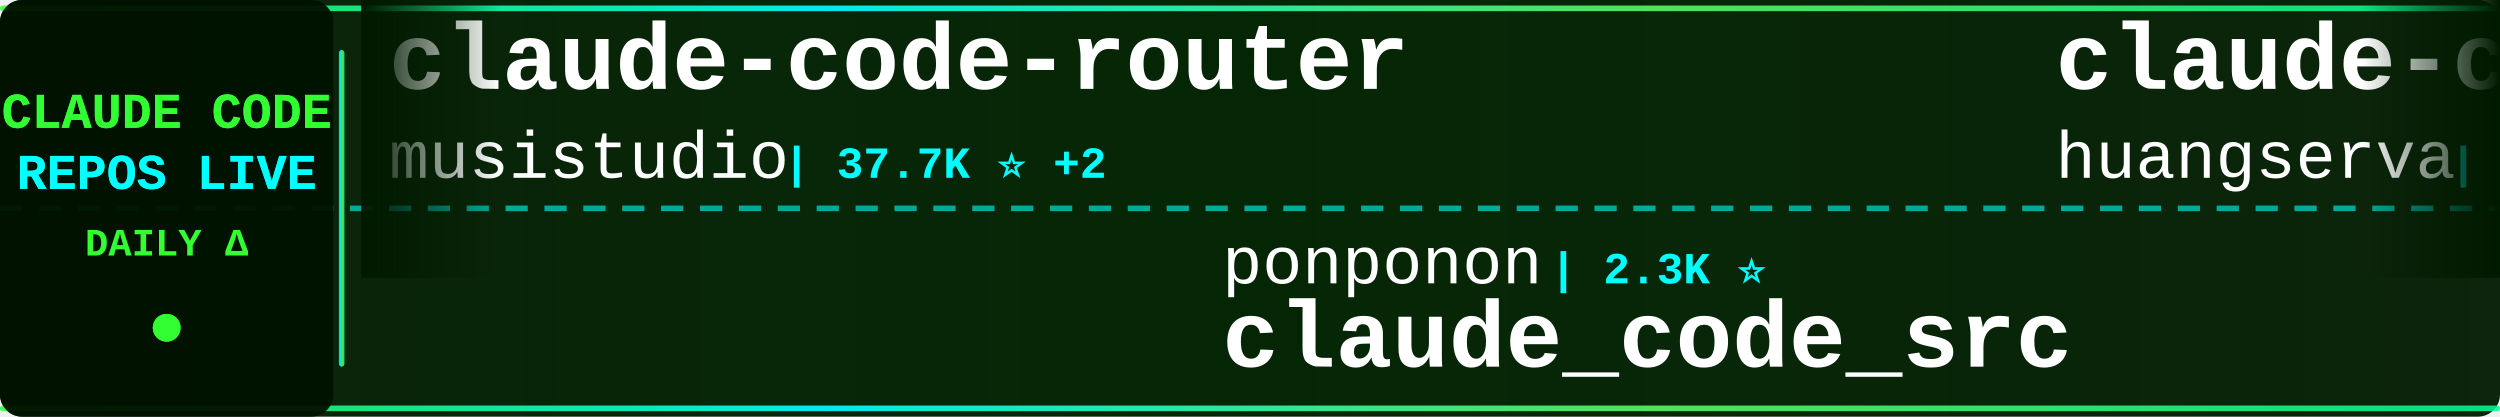
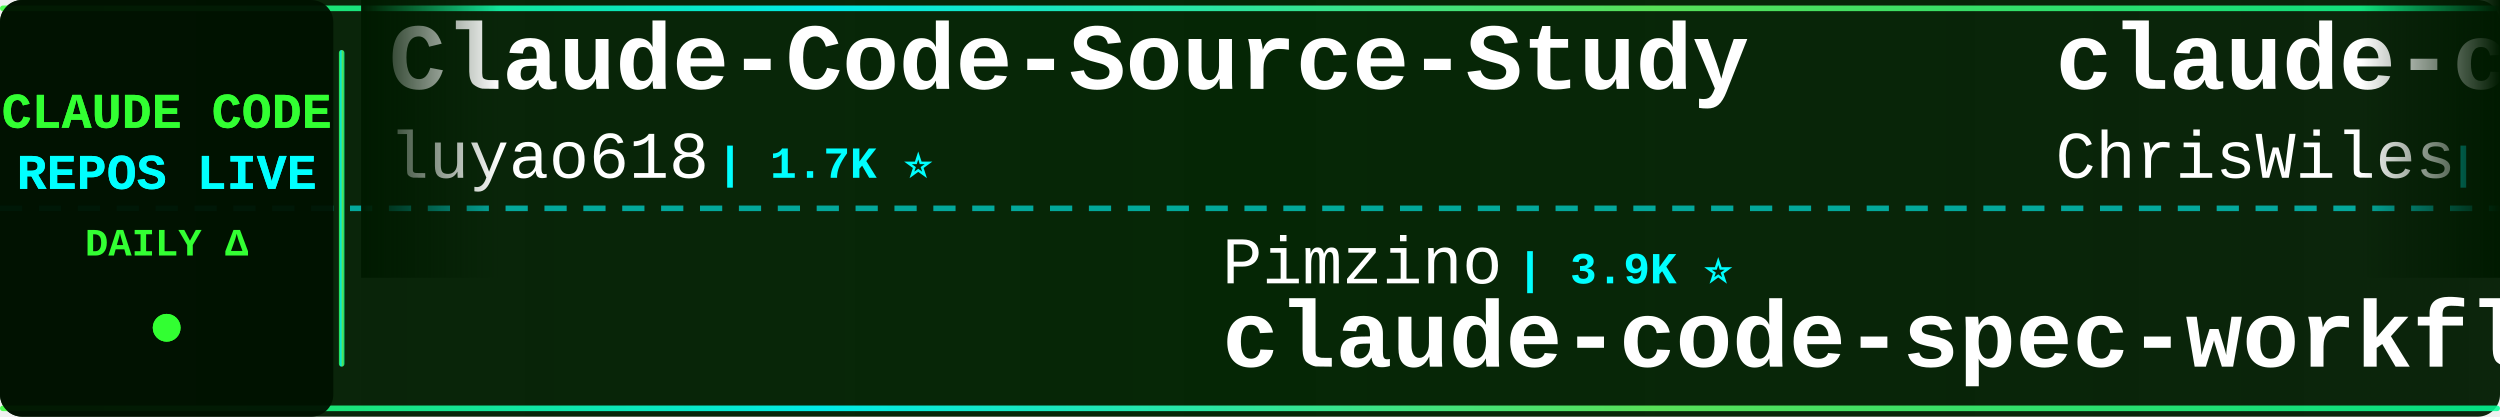
<svg xmlns="http://www.w3.org/2000/svg" width="900" height="150">
  <defs>
    <linearGradient id="tickerBg" x1="0%" y1="0%" x2="100%" y2="0%">
      <stop offset="0%" style="stop-color:#001a00;stop-opacity:0.95" />
      <stop offset="50%" style="stop-color:#002200;stop-opacity:0.98" />
      <stop offset="100%" style="stop-color:#001a00;stop-opacity:0.95" />
    </linearGradient>
    <linearGradient id="borderGrad" x1="0%" y1="0%" x2="100%" y2="0%">
      <stop offset="0%" style="stop-color:#33ff33;stop-opacity:0.85">
        <animate attributeName="stop-opacity" values="0.85;1;0.85" dur="2s" repeatCount="indefinite" />
      </stop>
      <stop offset="33%" style="stop-color:#00ffff;stop-opacity:0.9">
        <animate attributeName="stop-opacity" values="0.9;1;0.9" dur="2.2s" repeatCount="indefinite" />
      </stop>
      <stop offset="66%" style="stop-color:#66ff66;stop-opacity:0.85">
        <animate attributeName="stop-opacity" values="0.85;1;0.85" dur="1.8s" repeatCount="indefinite" />
      </stop>
      <stop offset="100%" style="stop-color:#00ff99;stop-opacity:0.85">
        <animate attributeName="stop-opacity" values="0.85;1;0.85" dur="2s" repeatCount="indefinite" />
      </stop>
    </linearGradient>
    <filter id="textGlow">
      <feGaussianBlur stdDeviation="0.1" result="coloredBlur" />
      <feMerge>
        <feMergeNode in="coloredBlur" />
        <feMergeNode in="SourceGraphic" />
      </feMerge>
    </filter>
    <filter id="metricGlow">
      <feGaussianBlur stdDeviation="0.2" result="coloredBlur" />
      <feMerge>
        <feMergeNode in="coloredBlur" />
        <feMergeNode in="SourceGraphic" />
      </feMerge>
    </filter>
    <linearGradient id="leftFade" x1="0%" y1="0%" x2="100%" y2="0%">
      <stop offset="0%" style="stop-color:#001a00;stop-opacity:1" />
      <stop offset="100%" style="stop-color:#001a00;stop-opacity:0" />
    </linearGradient>
    <linearGradient id="rightFade" x1="0%" y1="0%" x2="100%" y2="0%">
      <stop offset="0%" style="stop-color:#001a00;stop-opacity:0" />
      <stop offset="100%" style="stop-color:#001a00;stop-opacity:1" />
    </linearGradient>
  </defs>
  <rect width="900" height="150" fill="url(#tickerBg)" rx="8" />
  <rect x="0" y="2" width="900" height="2" fill="url(#borderGrad)" rx="1" />
  <rect x="0" y="146" width="900" height="2" fill="url(#borderGrad)" rx="1" />
  <line x1="0" y1="75" x2="900" y2="75" stroke="#00ffff" stroke-width="2" stroke-dasharray="8 6" opacity="0.6" />
  <rect x="0" y="0" width="120" height="150" fill="#001100" opacity="0.95" rx="8" />
  <text x="60" y="46" font-family="'Courier New', monospace" font-size="18" font-weight="bold" fill="#33ff33" text-anchor="middle" filter="url(#textGlow)">
    CLAUDE CODE
  </text>
  <text x="60" y="68" font-family="'Courier New', monospace" font-size="18" font-weight="bold" fill="#00ffff" text-anchor="middle" filter="url(#textGlow)">
    REPOS LIVE
  </text>
  <text x="60" y="92" font-family="'Courier New', monospace" font-size="14" font-weight="bold" fill="#33ff33" text-anchor="middle">
    DAILY Δ
  </text>
  <circle cx="60" cy="118" r="5" fill="#33ff33" filter="url(#metricGlow)">
    <animate attributeName="r" values="4;6;4" dur="1.5s" repeatCount="indefinite" />
    <animate attributeName="opacity" values="0.6;1;0.6" dur="1.5s" repeatCount="indefinite" />
  </circle>
  <rect x="122" y="18" width="2" height="114" fill="url(#borderGrad)" rx="1" />
  <clipPath id="tickerClip">
    <rect x="130" y="0" width="770" height="150" />
  </clipPath>
  <g clip-path="url(#tickerClip)">
    <g id="tickerItems">
      <animateTransform attributeName="transform" attributeType="XML" type="translate" from="0 0" to="-3000 0" dur="54s" repeatCount="indefinite" />
      <g transform="translate(0, 0)">
-         <text x="140" y="32" font-family="'Courier New', monospace" font-size="34" font-weight="bold" fill="#ffffff">claude-code-router</text>
-         <text x="140" y="64" font-family="'Courier New', monospace" font-size="24" font-weight="normal" fill="#ffffff" opacity="1.0">musistudio</text>
-         <text x="282" y="64" font-family="'Courier New', monospace" font-size="16" font-weight="bold" fill="#00ffff"> | 37.7K ⭐ +2</text>
+         <text x="140" y="32" font-family="'Courier New', monospace" font-size="34" font-weight="bold" fill="#ffffff">Claude-Code-Source-Study</text>
+         <text x="140" y="64" font-family="'Courier New', monospace" font-size="24" font-weight="normal" fill="#ffffff" opacity="1.0">luyao618</text>
+         <text x="258" y="64" font-family="'Courier New', monospace" font-size="16" font-weight="bold" fill="#00ffff"> | 1.7K ⭐</text>
      </g>
      <g transform="translate(300, 0)">
-         <text x="140" y="102" font-family="'Courier New', monospace" font-size="24" font-weight="normal" fill="#ffffff" opacity="1.0">ponponon</text>
-         <text x="258" y="102" font-family="'Courier New', monospace" font-size="16" font-weight="bold" fill="#00ffff"> | 2.3K ⭐</text>
-         <text x="140" y="132" font-family="'Courier New', monospace" font-size="34" font-weight="bold" fill="#ffffff">claude_code_src</text>
+         <text x="140" y="102" font-family="'Courier New', monospace" font-size="24" font-weight="normal" fill="#ffffff" opacity="1.0">Pimzino</text>
+         <text x="246" y="102" font-family="'Courier New', monospace" font-size="16" font-weight="bold" fill="#00ffff"> | 3.9K ⭐</text>
+         <text x="140" y="132" font-family="'Courier New', monospace" font-size="34" font-weight="bold" fill="#ffffff">claude-code-spec-workflo...</text>
      </g>
      <g transform="translate(600, 0)">
-         <text x="140" y="32" font-family="'Courier New', monospace" font-size="34" font-weight="bold" fill="#ffffff">claude-code-cli</text>
-         <text x="140" y="64" font-family="'Courier New', monospace" font-size="24" font-weight="normal" fill="#ffffff" opacity="1.0">huangserva</text>
-         <text x="282" y="64" font-family="'Courier New', monospace" font-size="16" font-weight="bold" fill="#00ffff"> | 629 ⭐</text>
+         <text x="140" y="32" font-family="'Courier New', monospace" font-size="34" font-weight="bold" fill="#ffffff">claude-code-showcase</text>
+         <text x="140" y="64" font-family="'Courier New', monospace" font-size="24" font-weight="normal" fill="#ffffff" opacity="1.0">ChrisWiles</text>
+         <text x="282" y="64" font-family="'Courier New', monospace" font-size="16" font-weight="bold" fill="#00ffff"> | 6.1K ⭐ -1</text>
      </g>
      <g transform="translate(900, 0)">
-         <text x="140" y="102" font-family="'Courier New', monospace" font-size="24" font-weight="normal" fill="#ffffff" opacity="1.0">sugyan</text>
-         <text x="234" y="102" font-family="'Courier New', monospace" font-size="16" font-weight="bold" fill="#00ffff"> | 1.1K ⭐</text>
-         <text x="140" y="132" font-family="'Courier New', monospace" font-size="34" font-weight="bold" fill="#ffffff">claude-code-webui</text>
+         <text x="140" y="102" font-family="'Courier New', monospace" font-size="24" font-weight="normal" fill="#ffffff" opacity="1.0">nicedreamzapp</text>
+         <text x="318" y="102" font-family="'Courier New', monospace" font-size="16" font-weight="bold" fill="#00ffff"> | 3.4K ⭐ +1</text>
+         <text x="140" y="132" font-family="'Courier New', monospace" font-size="34" font-weight="bold" fill="#ffffff">claude-code-local</text>
      </g>
      <g transform="translate(1200, 0)">
-         <text x="140" y="32" font-family="'Courier New', monospace" font-size="34" font-weight="bold" fill="#ffffff">claude-code-from-scratch</text>
-         <text x="140" y="64" font-family="'Courier New', monospace" font-size="24" font-weight="normal" fill="#ffffff" opacity="1.0">Windy3f3f3f3f</text>
-         <text x="318" y="64" font-family="'Courier New', monospace" font-size="16" font-weight="bold" fill="#00ffff"> | 2.8K ⭐</text>
+         <text x="140" y="32" font-family="'Courier New', monospace" font-size="34" font-weight="bold" fill="#ffffff">claude-code-from-source</text>
+         <text x="140" y="64" font-family="'Courier New', monospace" font-size="24" font-weight="normal" fill="#ffffff" opacity="1.0">alejandrobalderas</text>
+         <text x="366" y="64" font-family="'Courier New', monospace" font-size="16" font-weight="bold" fill="#00ffff"> | 3.0K ⭐</text>
      </g>
      <g transform="translate(1500, 0)">
-         <text x="140" y="102" font-family="'Courier New', monospace" font-size="24" font-weight="normal" fill="#ffffff" opacity="1.0">Yeachan-Heo</text>
-         <text x="294" y="102" font-family="'Courier New', monospace" font-size="16" font-weight="bold" fill="#00ffff"> | 40.0K ⭐ +9</text>
-         <text x="140" y="132" font-family="'Courier New', monospace" font-size="34" font-weight="bold" fill="#ffffff">oh-my-claudecode</text>
+         <text x="140" y="102" font-family="'Courier New', monospace" font-size="24" font-weight="normal" fill="#ffffff" opacity="1.0">Windy3f3f3f3f</text>
+         <text x="318" y="102" font-family="'Courier New', monospace" font-size="16" font-weight="bold" fill="#00ffff"> | 2.8K ⭐ +1</text>
+         <text x="140" y="132" font-family="'Courier New', monospace" font-size="34" font-weight="bold" fill="#ffffff">claude-code-from-scratch</text>
      </g>
      <g transform="translate(1800, 0)">
-         <text x="140" y="32" font-family="'Courier New', monospace" font-size="34" font-weight="bold" fill="#ffffff">collection-claude-code-s...</text>
-         <text x="140" y="64" font-family="'Courier New', monospace" font-size="24" font-weight="normal" fill="#ffffff" opacity="1.0">chauncygu</text>
-         <text x="270" y="64" font-family="'Courier New', monospace" font-size="16" font-weight="bold" fill="#00ffff"> | 2.9K ⭐</text>
+         <text x="140" y="32" font-family="'Courier New', monospace" font-size="34" font-weight="bold" fill="#ffffff">learn-claude-code</text>
+         <text x="140" y="64" font-family="'Courier New', monospace" font-size="24" font-weight="normal" fill="#ffffff" opacity="1.0">shareAI-lab</text>
+         <text x="294" y="64" font-family="'Courier New', monospace" font-size="16" font-weight="bold" fill="#00ffff"> | 78.8K ⭐ +13</text>
      </g>
      <g transform="translate(2100, 0)">
-         <text x="140" y="102" font-family="'Courier New', monospace" font-size="24" font-weight="normal" fill="#ffffff" opacity="1.0">overwirehq</text>
-         <text x="282" y="102" font-family="'Courier New', monospace" font-size="16" font-weight="bold" fill="#00ffff"> | 2.8K ⭐</text>
-         <text x="140" y="132" font-family="'Courier New', monospace" font-size="34" font-weight="bold" fill="#ffffff">claude-code-telegram</text>
+         <text x="140" y="102" font-family="'Courier New', monospace" font-size="24" font-weight="normal" fill="#ffffff" opacity="1.0">anthropics</text>
+         <text x="282" y="102" font-family="'Courier New', monospace" font-size="16" font-weight="bold" fill="#00ffff"> | 9.6K ⭐</text>
+         <text x="140" y="132" font-family="'Courier New', monospace" font-size="34" font-weight="bold" fill="#ffffff">claude-code-action</text>
      </g>
      <g transform="translate(2400, 0)">
        <text x="140" y="32" font-family="'Courier New', monospace" font-size="34" font-weight="bold" fill="#ffffff">claude-code-security-rev...</text>
        <text x="140" y="64" font-family="'Courier New', monospace" font-size="24" font-weight="normal" fill="#ffffff" opacity="1.0">anthropics</text>
-         <text x="282" y="64" font-family="'Courier New', monospace" font-size="16" font-weight="bold" fill="#00ffff"> | 6.4K ⭐ +2</text>
+         <text x="282" y="64" font-family="'Courier New', monospace" font-size="16" font-weight="bold" fill="#00ffff"> | 6.4K ⭐ +5</text>
      </g>
      <g transform="translate(2700, 0)">
-         <text x="140" y="102" font-family="'Courier New', monospace" font-size="24" font-weight="normal" fill="#ffffff" opacity="1.0">shareAI-lab</text>
-         <text x="294" y="102" font-family="'Courier New', monospace" font-size="16" font-weight="bold" fill="#00ffff"> | 78.8K ⭐ +6</text>
-         <text x="140" y="132" font-family="'Courier New', monospace" font-size="34" font-weight="bold" fill="#ffffff">learn-claude-code</text>
+         <text x="140" y="102" font-family="'Courier New', monospace" font-size="24" font-weight="normal" fill="#ffffff" opacity="1.0">anthropics</text>
+         <text x="282" y="102" font-family="'Courier New', monospace" font-size="16" font-weight="bold" fill="#00ffff"> | 1.0K ⭐ +1</text>
+         <text x="140" y="132" font-family="'Courier New', monospace" font-size="34" font-weight="bold" fill="#ffffff">claude-code-base-action</text>
      </g>
      <g transform="translate(3000, 0)">
-         <text x="140" y="32" font-family="'Courier New', monospace" font-size="34" font-weight="bold" fill="#ffffff">claude-code-router</text>
-         <text x="140" y="64" font-family="'Courier New', monospace" font-size="24" font-weight="normal" fill="#ffffff" opacity="1.0">musistudio</text>
-         <text x="282" y="64" font-family="'Courier New', monospace" font-size="16" font-weight="bold" fill="#00ffff"> | 37.7K ⭐ +2</text>
+         <text x="140" y="32" font-family="'Courier New', monospace" font-size="34" font-weight="bold" fill="#ffffff">Claude-Code-Source-Study</text>
+         <text x="140" y="64" font-family="'Courier New', monospace" font-size="24" font-weight="normal" fill="#ffffff" opacity="1.0">luyao618</text>
+         <text x="258" y="64" font-family="'Courier New', monospace" font-size="16" font-weight="bold" fill="#00ffff"> | 1.7K ⭐</text>
      </g>
      <g transform="translate(3300, 0)">
-         <text x="140" y="102" font-family="'Courier New', monospace" font-size="24" font-weight="normal" fill="#ffffff" opacity="1.0">ponponon</text>
-         <text x="258" y="102" font-family="'Courier New', monospace" font-size="16" font-weight="bold" fill="#00ffff"> | 2.3K ⭐</text>
-         <text x="140" y="132" font-family="'Courier New', monospace" font-size="34" font-weight="bold" fill="#ffffff">claude_code_src</text>
+         <text x="140" y="102" font-family="'Courier New', monospace" font-size="24" font-weight="normal" fill="#ffffff" opacity="1.0">Pimzino</text>
+         <text x="246" y="102" font-family="'Courier New', monospace" font-size="16" font-weight="bold" fill="#00ffff"> | 3.9K ⭐</text>
+         <text x="140" y="132" font-family="'Courier New', monospace" font-size="34" font-weight="bold" fill="#ffffff">claude-code-spec-workflo...</text>
      </g>
      <g transform="translate(3600, 0)">
-         <text x="140" y="32" font-family="'Courier New', monospace" font-size="34" font-weight="bold" fill="#ffffff">claude-code-cli</text>
-         <text x="140" y="64" font-family="'Courier New', monospace" font-size="24" font-weight="normal" fill="#ffffff" opacity="1.0">huangserva</text>
-         <text x="282" y="64" font-family="'Courier New', monospace" font-size="16" font-weight="bold" fill="#00ffff"> | 629 ⭐</text>
+         <text x="140" y="32" font-family="'Courier New', monospace" font-size="34" font-weight="bold" fill="#ffffff">claude-code-showcase</text>
+         <text x="140" y="64" font-family="'Courier New', monospace" font-size="24" font-weight="normal" fill="#ffffff" opacity="1.0">ChrisWiles</text>
+         <text x="282" y="64" font-family="'Courier New', monospace" font-size="16" font-weight="bold" fill="#00ffff"> | 6.1K ⭐ -1</text>
      </g>
      <g transform="translate(3900, 0)">
-         <text x="140" y="102" font-family="'Courier New', monospace" font-size="24" font-weight="normal" fill="#ffffff" opacity="1.0">sugyan</text>
-         <text x="234" y="102" font-family="'Courier New', monospace" font-size="16" font-weight="bold" fill="#00ffff"> | 1.1K ⭐</text>
-         <text x="140" y="132" font-family="'Courier New', monospace" font-size="34" font-weight="bold" fill="#ffffff">claude-code-webui</text>
+         <text x="140" y="102" font-family="'Courier New', monospace" font-size="24" font-weight="normal" fill="#ffffff" opacity="1.0">nicedreamzapp</text>
+         <text x="318" y="102" font-family="'Courier New', monospace" font-size="16" font-weight="bold" fill="#00ffff"> | 3.4K ⭐ +1</text>
+         <text x="140" y="132" font-family="'Courier New', monospace" font-size="34" font-weight="bold" fill="#ffffff">claude-code-local</text>
      </g>
    </g>
  </g>
  <rect x="130" y="0" width="50" height="100" fill="url(#leftFade)" />
  <rect x="850" y="0" width="50" height="100" fill="url(#rightFade)" />
</svg>
